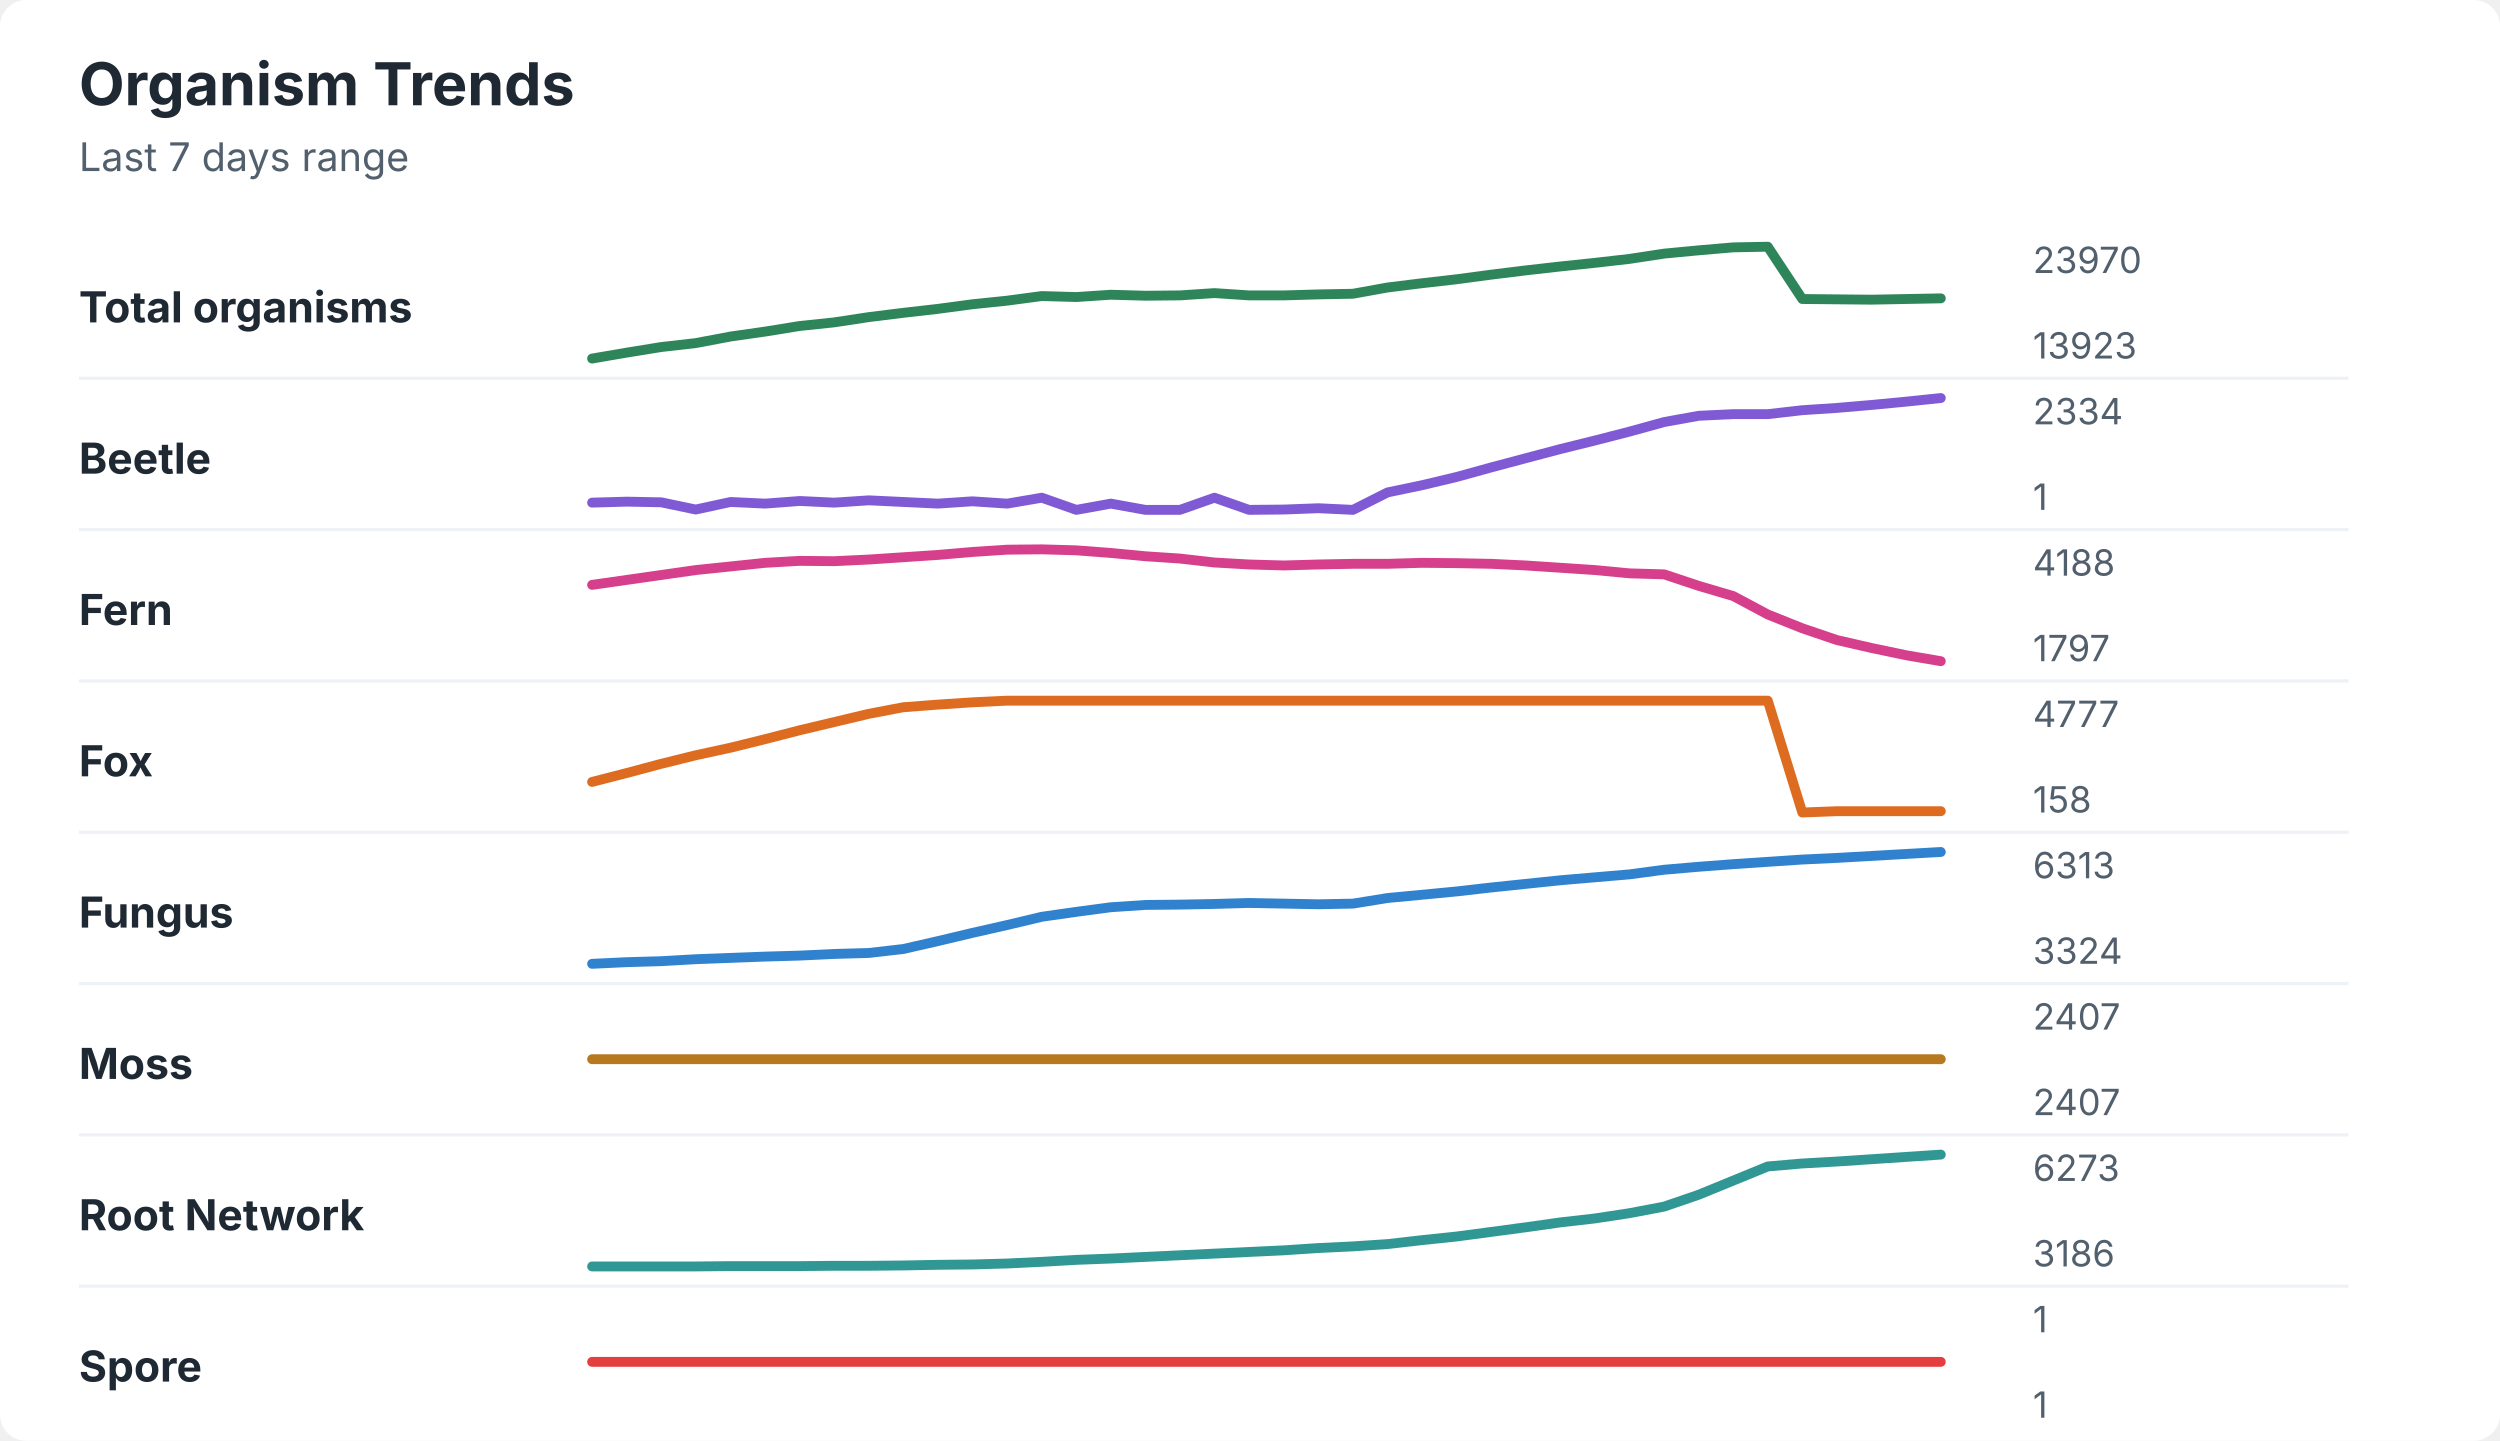
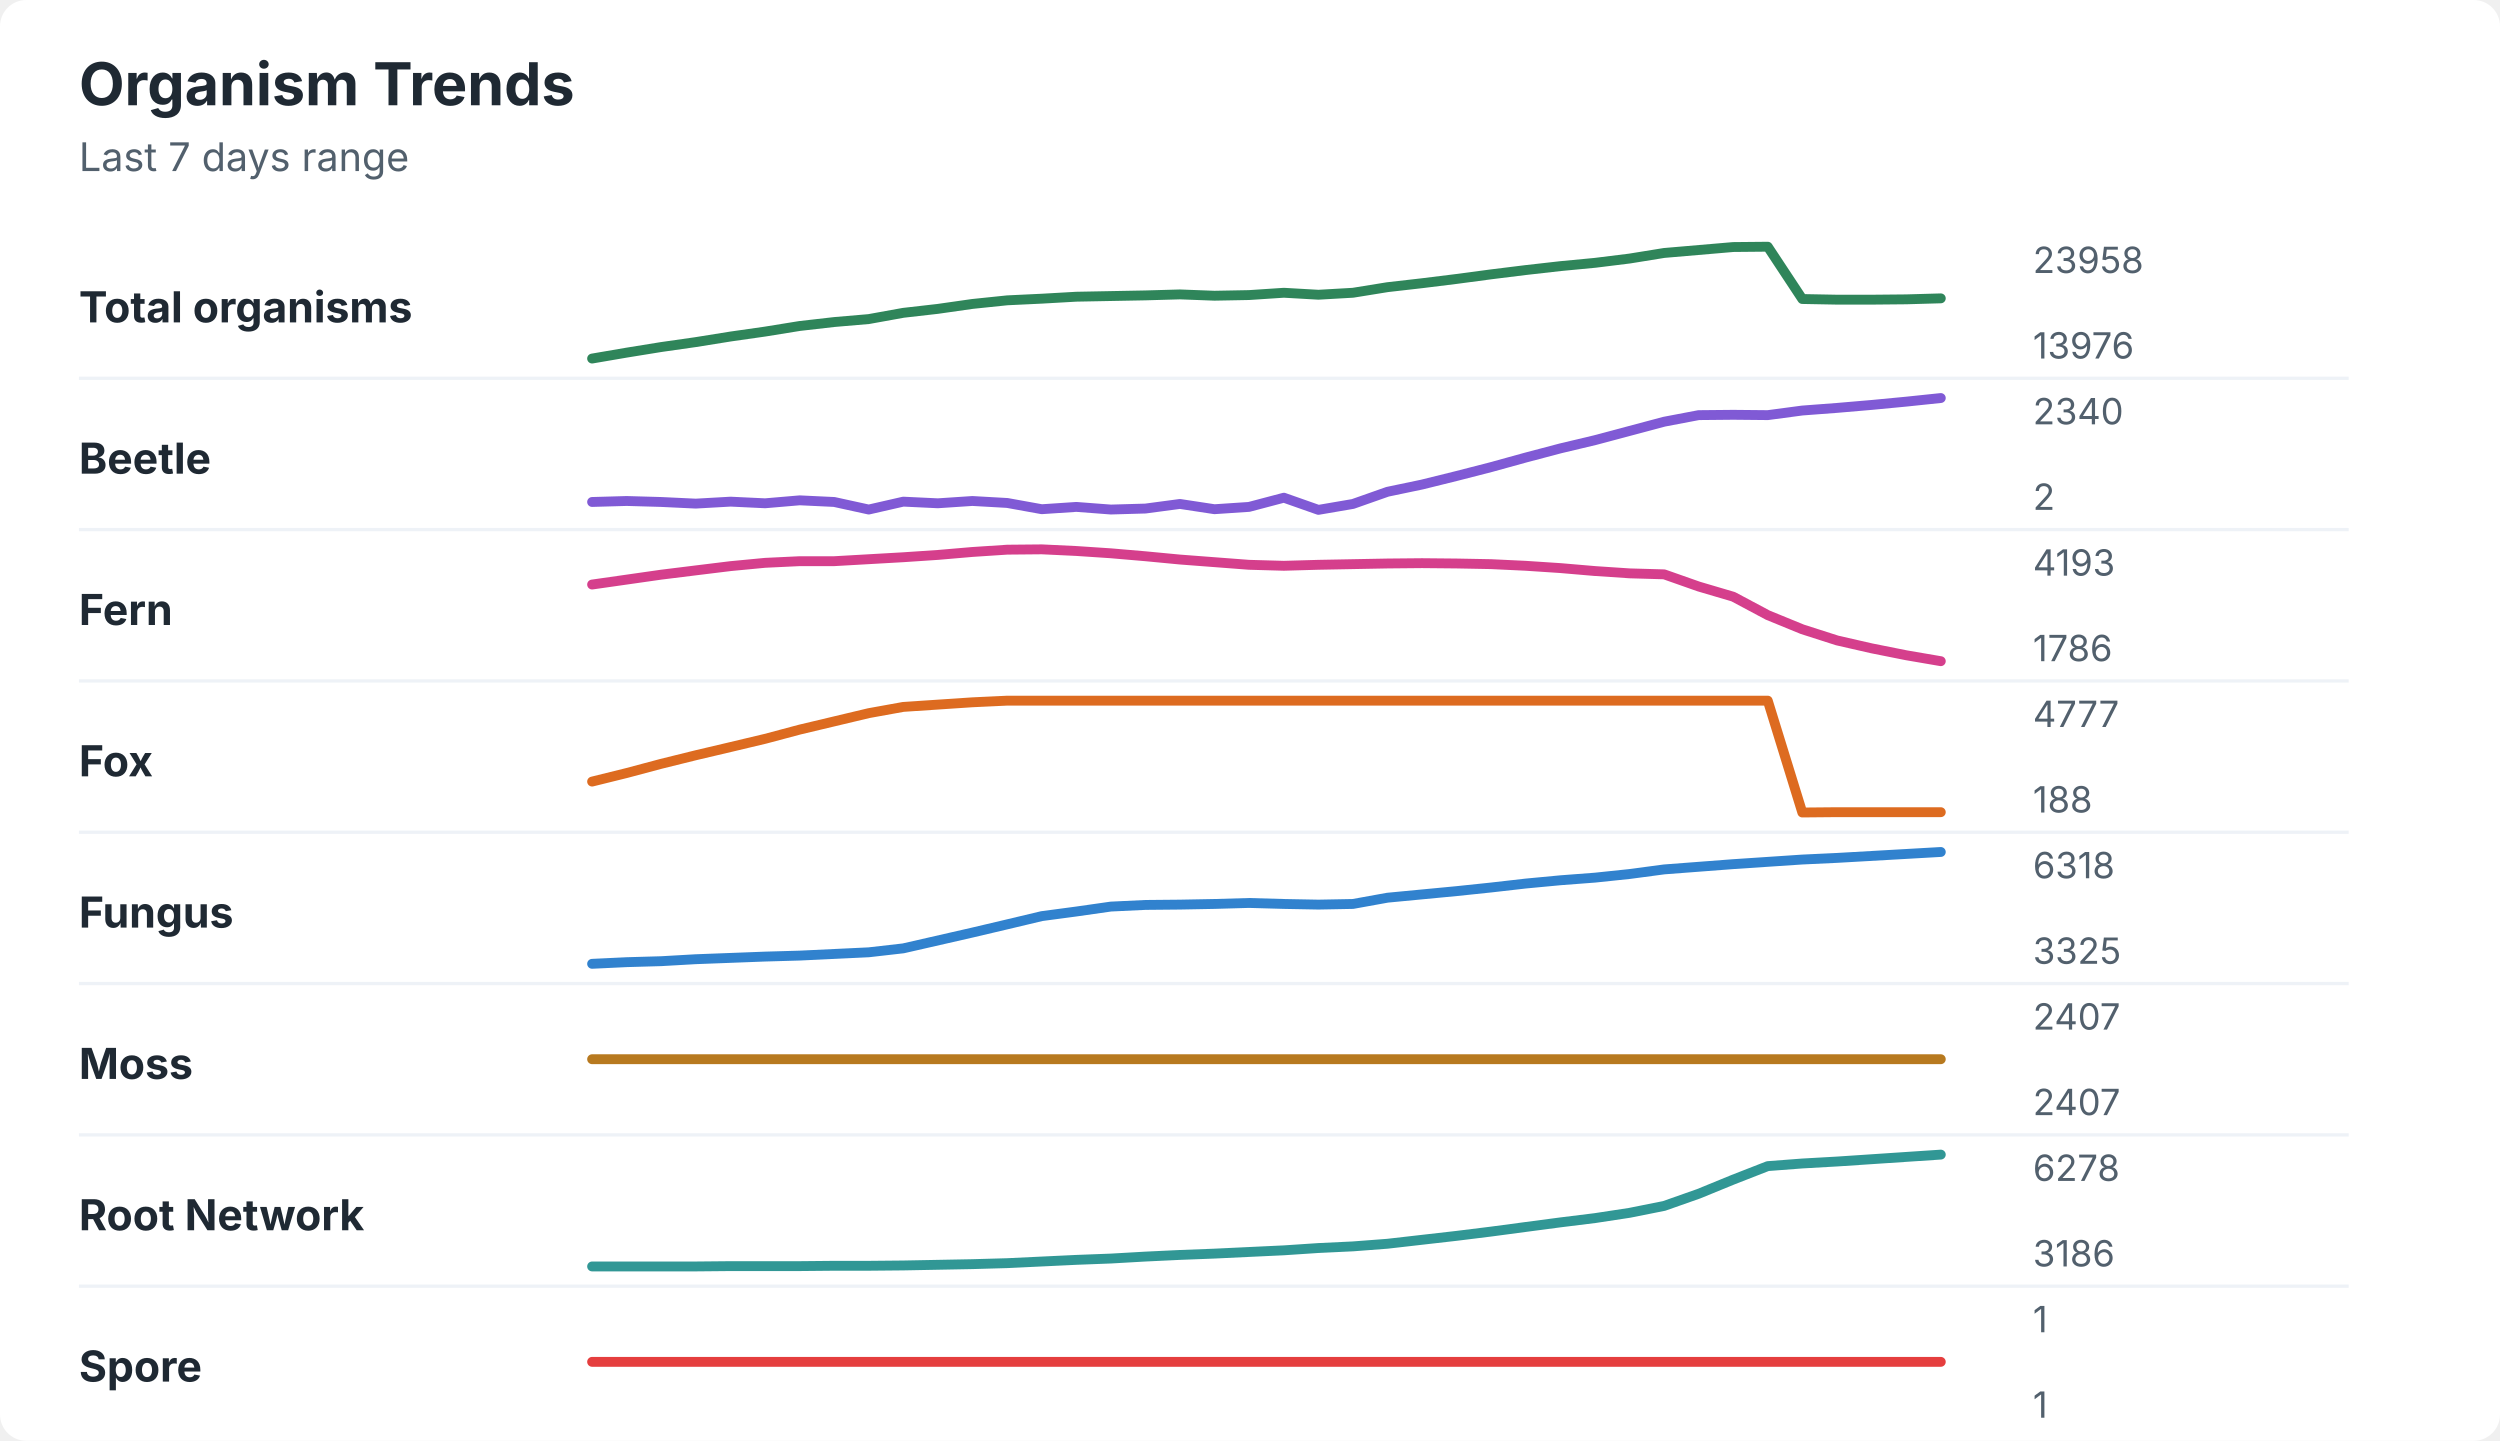
<svg xmlns="http://www.w3.org/2000/svg" width="760" height="438" viewBox="0 0 760 438" role="img" aria-labelledby="title desc">
  <rect width="760" height="438" rx="8" fill="#ffffff" />
  <style>
    text { font-family: -apple-system, BlinkMacSystemFont, "Segoe UI", sans-serif; }
    .title { font-size: 18px; font-weight: 700; fill: #1f2933; }
    .subtitle { font-size: 12px; fill: #52606d; }
    .label { font-size: 13px; font-weight: 650; fill: #1f2933; }
    .axis-value { font-size: 11px; fill: #52606d; }
    .separator { stroke: #eef2f7; stroke-width: 1; }
  </style>
  <text x="24" y="32" class="title">Organism Trends</text>
  <text x="24" y="52" class="subtitle">Last 7 days range</text>
  <text x="24" y="98" class="label">Total organisms</text>
-   <polyline points="180.0,109.0 190.5,107.2 201.0,105.5 211.5,104.3 222.1,102.3 232.6,100.8 243.1,99.1 253.6,98.0 264.1,96.4 274.6,95.1 285.1,93.9 295.6,92.5 306.2,91.4 316.7,90.0 327.2,90.3 337.7,89.6 348.2,89.9 358.7,89.8 369.2,89.1 379.7,89.8 390.3,89.8 400.8,89.5 411.3,89.3 421.8,87.4 432.3,86.1 442.8,84.9 453.3,83.5 463.8,82.2 474.4,81.0 484.9,79.9 495.4,78.7 505.9,77.1 516.4,76.1 526.9,75.2 537.4,75.0 547.9,90.9 558.5,91.0 569.0,91.1 579.5,90.9 590.0,90.7 " fill="none" stroke="#2f855a" stroke-width="3" stroke-linecap="round" stroke-linejoin="round" />
-   <text x="618" y="83" class="axis-value">23970</text>
-   <text x="618" y="109" class="axis-value">13923</text>
+   <polyline points="180.0,109.0 190.5,107.2 201.0,105.5 211.5,104.0 222.1,102.3 232.6,100.8 243.1,99.1 253.6,97.9 264.1,97.0 274.6,95.1 285.1,93.9 295.6,92.4 306.2,91.3 316.7,90.8 327.2,90.2 337.7,90.0 348.2,89.8 358.7,89.5 369.2,89.9 379.7,89.7 390.3,89.0 400.8,89.6 411.3,89.0 421.8,87.3 432.3,86.1 442.8,84.8 453.3,83.4 463.8,82.1 474.4,80.9 484.9,79.9 495.4,78.6 505.9,76.9 516.4,76.0 526.9,75.1 537.4,75.0 547.9,90.9 558.5,91.1 569.0,91.1 579.5,91.0 590.0,90.7 " fill="none" stroke="#2f855a" stroke-width="3" stroke-linecap="round" stroke-linejoin="round" />
+   <text x="618" y="83" class="axis-value">23958</text>
+   <text x="618" y="109" class="axis-value">13976</text>
  <line x1="24" y1="115.0" x2="714" y2="115.0" class="separator" />
  <text x="24" y="144" class="label">Beetle</text>
-   <polyline points="180.0,152.8 190.5,152.5 201.0,152.7 211.5,154.9 222.1,152.6 232.6,153.1 243.1,152.3 253.6,152.8 264.1,152.1 274.6,152.6 285.1,153.1 295.6,152.4 306.2,153.1 316.7,151.3 327.2,155.0 337.7,153.1 348.2,155.0 358.7,155.0 369.2,151.3 379.7,155.0 390.3,154.9 400.8,154.5 411.3,155.0 421.8,149.7 432.3,147.5 442.8,145.0 453.3,142.1 463.8,139.3 474.4,136.5 484.9,133.9 495.4,131.2 505.9,128.3 516.4,126.4 526.9,125.9 537.4,125.9 547.9,124.7 558.5,124.0 569.0,123.1 579.5,122.1 590.0,121.0 " fill="none" stroke="#805ad5" stroke-width="3" stroke-linecap="round" stroke-linejoin="round" />
-   <text x="618" y="129" class="axis-value">2334</text>
-   <text x="618" y="155" class="axis-value">1</text>
+   <polyline points="180.0,152.6 190.5,152.3 201.0,152.6 211.5,153.1 222.1,152.5 232.6,153.0 243.1,152.1 253.6,152.6 264.1,154.9 274.6,152.5 285.1,153.0 295.6,152.3 306.2,152.9 316.7,154.8 327.2,154.1 337.7,154.9 348.2,154.6 358.7,153.2 369.2,154.8 379.7,154.1 390.3,151.3 400.8,155.0 411.3,153.2 421.8,149.5 432.3,147.3 442.8,144.7 453.3,142.0 463.8,139.1 474.4,136.3 484.9,133.8 495.4,131.0 505.9,128.2 516.4,126.2 526.9,126.1 537.4,126.2 547.9,124.8 558.5,124.0 569.0,123.1 579.5,122.1 590.0,121.0 " fill="none" stroke="#805ad5" stroke-width="3" stroke-linecap="round" stroke-linejoin="round" />
+   <text x="618" y="129" class="axis-value">2340</text>
+   <text x="618" y="155" class="axis-value">2</text>
  <line x1="24" y1="161.0" x2="714" y2="161.0" class="separator" />
  <text x="24" y="190" class="label">Fern</text>
-   <polyline points="180.0,177.8 190.5,176.3 201.0,174.8 211.5,173.3 222.1,172.2 232.6,171.1 243.1,170.5 253.6,170.6 264.1,170.1 274.6,169.4 285.1,168.7 295.6,167.8 306.2,167.1 316.7,167.0 327.2,167.3 337.7,168.1 348.2,169.1 358.7,169.8 369.2,171.0 379.7,171.6 390.3,171.9 400.8,171.6 411.3,171.4 421.8,171.4 432.3,171.1 442.8,171.2 453.3,171.4 463.8,171.9 474.4,172.6 484.9,173.3 495.4,174.3 505.9,174.6 516.4,178.1 526.9,181.2 537.4,186.8 547.9,191.0 558.5,194.6 569.0,197.0 579.5,199.2 590.0,201.0 " fill="none" stroke="#d53f8c" stroke-width="3" stroke-linecap="round" stroke-linejoin="round" />
-   <text x="618" y="175" class="axis-value">4188</text>
-   <text x="618" y="201" class="axis-value">1797</text>
+   <polyline points="180.0,177.7 190.5,176.2 201.0,174.7 211.5,173.4 222.1,172.1 232.6,171.1 243.1,170.6 253.6,170.6 264.1,170.0 274.6,169.4 285.1,168.7 295.6,167.8 306.2,167.1 316.7,167.0 327.2,167.5 337.7,168.2 348.2,169.1 358.7,170.1 369.2,170.9 379.7,171.7 390.3,172.0 400.8,171.7 411.3,171.5 421.8,171.3 432.3,171.2 442.8,171.3 453.3,171.5 463.8,172.0 474.4,172.7 484.9,173.6 495.4,174.3 505.9,174.6 516.4,178.3 526.9,181.4 537.4,187.0 547.9,191.3 558.5,194.7 569.0,197.1 579.5,199.2 590.0,201.0 " fill="none" stroke="#d53f8c" stroke-width="3" stroke-linecap="round" stroke-linejoin="round" />
+   <text x="618" y="175" class="axis-value">4193</text>
+   <text x="618" y="201" class="axis-value">1786</text>
  <line x1="24" y1="207.0" x2="714" y2="207.0" class="separator" />
  <text x="24" y="236" class="label">Fox</text>
-   <polyline points="180.0,237.7 190.5,235.0 201.0,232.2 211.5,229.6 222.1,227.3 232.6,224.7 243.1,222.0 253.6,219.5 264.1,217.0 274.6,215.0 285.1,214.2 295.6,213.5 306.2,213.0 316.7,213.0 327.2,213.0 337.7,213.0 348.2,213.0 358.7,213.0 369.2,213.0 379.7,213.0 390.3,213.0 400.8,213.0 411.3,213.0 421.8,213.0 432.3,213.0 442.8,213.0 453.3,213.0 463.8,213.0 474.4,213.0 484.9,213.0 495.4,213.0 505.9,213.0 516.4,213.0 526.9,213.0 537.4,213.0 547.9,247.0 558.5,246.6 569.0,246.6 579.5,246.6 590.0,246.6 " fill="none" stroke="#dd6b20" stroke-width="3" stroke-linecap="round" stroke-linejoin="round" />
+   <polyline points="180.0,237.6 190.5,235.0 201.0,232.2 211.5,229.6 222.1,227.1 232.6,224.6 243.1,221.8 253.6,219.3 264.1,216.8 274.6,214.9 285.1,214.2 295.6,213.5 306.2,213.0 316.7,213.0 327.2,213.0 337.7,213.0 348.2,213.0 358.7,213.0 369.2,213.0 379.7,213.0 390.3,213.0 400.8,213.0 411.3,213.0 421.8,213.0 432.3,213.0 442.8,213.0 453.3,213.0 463.8,213.0 474.4,213.0 484.9,213.0 495.4,213.0 505.9,213.0 516.4,213.0 526.9,213.0 537.4,213.0 547.9,247.0 558.5,246.9 569.0,246.9 579.5,246.9 590.0,246.9 " fill="none" stroke="#dd6b20" stroke-width="3" stroke-linecap="round" stroke-linejoin="round" />
  <text x="618" y="221" class="axis-value">4777</text>
-   <text x="618" y="247" class="axis-value">158</text>
+   <text x="618" y="247" class="axis-value">188</text>
  <line x1="24" y1="253.0" x2="714" y2="253.0" class="separator" />
  <text x="24" y="282" class="label">Fungus</text>
-   <polyline points="180.0,293.0 190.5,292.5 201.0,292.2 211.5,291.6 222.1,291.2 232.6,290.8 243.1,290.5 253.6,290.0 264.1,289.7 274.6,288.5 285.1,286.1 295.6,283.6 306.2,281.2 316.7,278.7 327.2,277.2 337.7,275.8 348.2,275.1 358.7,275.0 369.2,274.8 379.7,274.5 390.3,274.7 400.8,274.9 411.3,274.7 421.8,273.0 432.3,272.0 442.8,271.0 453.3,269.8 463.8,268.7 474.4,267.6 484.9,266.7 495.4,265.8 505.9,264.4 516.4,263.5 526.9,262.7 537.4,262.0 547.9,261.3 558.5,260.8 569.0,260.2 579.5,259.6 590.0,259.0 " fill="none" stroke="#3182ce" stroke-width="3" stroke-linecap="round" stroke-linejoin="round" />
-   <text x="618" y="267" class="axis-value">6313</text>
-   <text x="618" y="293" class="axis-value">3324</text>
+   <polyline points="180.0,293.0 190.5,292.5 201.0,292.2 211.5,291.6 222.1,291.2 232.6,290.8 243.1,290.5 253.6,290.0 264.1,289.5 274.6,288.3 285.1,285.9 295.6,283.5 306.2,281.0 316.7,278.5 327.2,277.1 337.7,275.6 348.2,275.1 358.7,275.0 369.2,274.8 379.7,274.5 390.3,274.8 400.8,275.0 411.3,274.8 421.8,272.9 432.3,271.9 442.8,270.9 453.3,269.8 463.8,268.6 474.4,267.6 484.9,266.8 495.4,265.7 505.9,264.3 516.4,263.5 526.9,262.7 537.4,262.0 547.9,261.3 558.5,260.8 569.0,260.2 579.5,259.6 590.0,259.0 " fill="none" stroke="#3182ce" stroke-width="3" stroke-linecap="round" stroke-linejoin="round" />
+   <text x="618" y="267" class="axis-value">6318</text>
+   <text x="618" y="293" class="axis-value">3325</text>
  <line x1="24" y1="299.0" x2="714" y2="299.0" class="separator" />
  <text x="24" y="328" class="label">Moss</text>
  <polyline points="180.0,322.0 190.5,322.0 201.0,322.0 211.5,322.0 222.1,322.0 232.6,322.0 243.1,322.0 253.6,322.0 264.1,322.0 274.6,322.0 285.1,322.0 295.6,322.0 306.2,322.0 316.7,322.0 327.2,322.0 337.7,322.0 348.2,322.0 358.7,322.0 369.2,322.0 379.7,322.0 390.3,322.0 400.8,322.0 411.3,322.0 421.8,322.0 432.3,322.0 442.8,322.0 453.3,322.0 463.8,322.0 474.4,322.0 484.9,322.0 495.4,322.0 505.9,322.0 516.4,322.0 526.9,322.0 537.4,322.0 547.9,322.0 558.5,322.0 569.0,322.0 579.5,322.0 590.0,322.0 " fill="none" stroke="#b7791f" stroke-width="3" stroke-linecap="round" stroke-linejoin="round" />
  <text x="618" y="313" class="axis-value">2407</text>
  <text x="618" y="339" class="axis-value">2407</text>
  <line x1="24" y1="345.0" x2="714" y2="345.0" class="separator" />
  <text x="24" y="374" class="label">Root Network</text>
-   <polyline points="180.0,385.0 190.5,385.0 201.0,385.0 211.5,385.0 222.1,384.9 232.6,384.9 243.1,384.9 253.6,384.8 264.1,384.8 274.6,384.7 285.1,384.5 295.6,384.4 306.2,384.1 316.7,383.6 327.2,383.0 337.7,382.6 348.2,382.1 358.7,381.6 369.2,381.1 379.7,380.6 390.3,380.1 400.8,379.4 411.3,378.9 421.8,378.2 432.3,377.0 442.8,375.9 453.3,374.5 463.8,373.1 474.4,371.6 484.9,370.4 495.4,368.8 505.9,366.8 516.4,363.2 526.9,358.9 537.4,354.6 547.9,353.7 558.5,353.1 569.0,352.4 579.5,351.7 590.0,351.0 " fill="none" stroke="#319795" stroke-width="3" stroke-linecap="round" stroke-linejoin="round" />
-   <text x="618" y="359" class="axis-value">6273</text>
+   <polyline points="180.0,385.0 190.5,385.0 201.0,385.0 211.5,385.0 222.1,384.9 232.6,384.9 243.1,384.9 253.6,384.8 264.1,384.8 274.6,384.7 285.1,384.5 295.6,384.3 306.2,384.0 316.7,383.5 327.2,383.0 337.7,382.6 348.2,382.0 358.7,381.5 369.2,381.1 379.7,380.6 390.3,380.1 400.8,379.4 411.3,378.9 421.8,378.1 432.3,376.9 442.8,375.7 453.3,374.4 463.8,373.0 474.4,371.6 484.9,370.3 495.4,368.7 505.9,366.6 516.4,362.9 526.9,358.6 537.4,354.5 547.9,353.7 558.5,353.1 569.0,352.4 579.5,351.7 590.0,351.0 " fill="none" stroke="#319795" stroke-width="3" stroke-linecap="round" stroke-linejoin="round" />
+   <text x="618" y="359" class="axis-value">6278</text>
  <text x="618" y="385" class="axis-value">3186</text>
  <line x1="24" y1="391.0" x2="714" y2="391.0" class="separator" />
  <text x="24" y="420" class="label">Spore</text>
  <polyline points="180.0,414.0 190.5,414.0 201.0,414.0 211.5,414.0 222.1,414.0 232.6,414.0 243.1,414.0 253.6,414.0 264.1,414.0 274.6,414.0 285.1,414.0 295.6,414.0 306.2,414.0 316.7,414.0 327.2,414.0 337.7,414.0 348.2,414.0 358.7,414.0 369.2,414.0 379.7,414.0 390.3,414.0 400.8,414.0 411.3,414.0 421.8,414.0 432.3,414.0 442.8,414.0 453.3,414.0 463.8,414.0 474.4,414.0 484.9,414.0 495.4,414.0 505.9,414.0 516.4,414.0 526.9,414.0 537.4,414.0 547.9,414.0 558.5,414.0 569.0,414.0 579.5,414.0 590.0,414.0 " fill="none" stroke="#e53e3e" stroke-width="3" stroke-linecap="round" stroke-linejoin="round" />
  <text x="618" y="405" class="axis-value">1</text>
  <text x="618" y="431" class="axis-value">1</text>
</svg>
